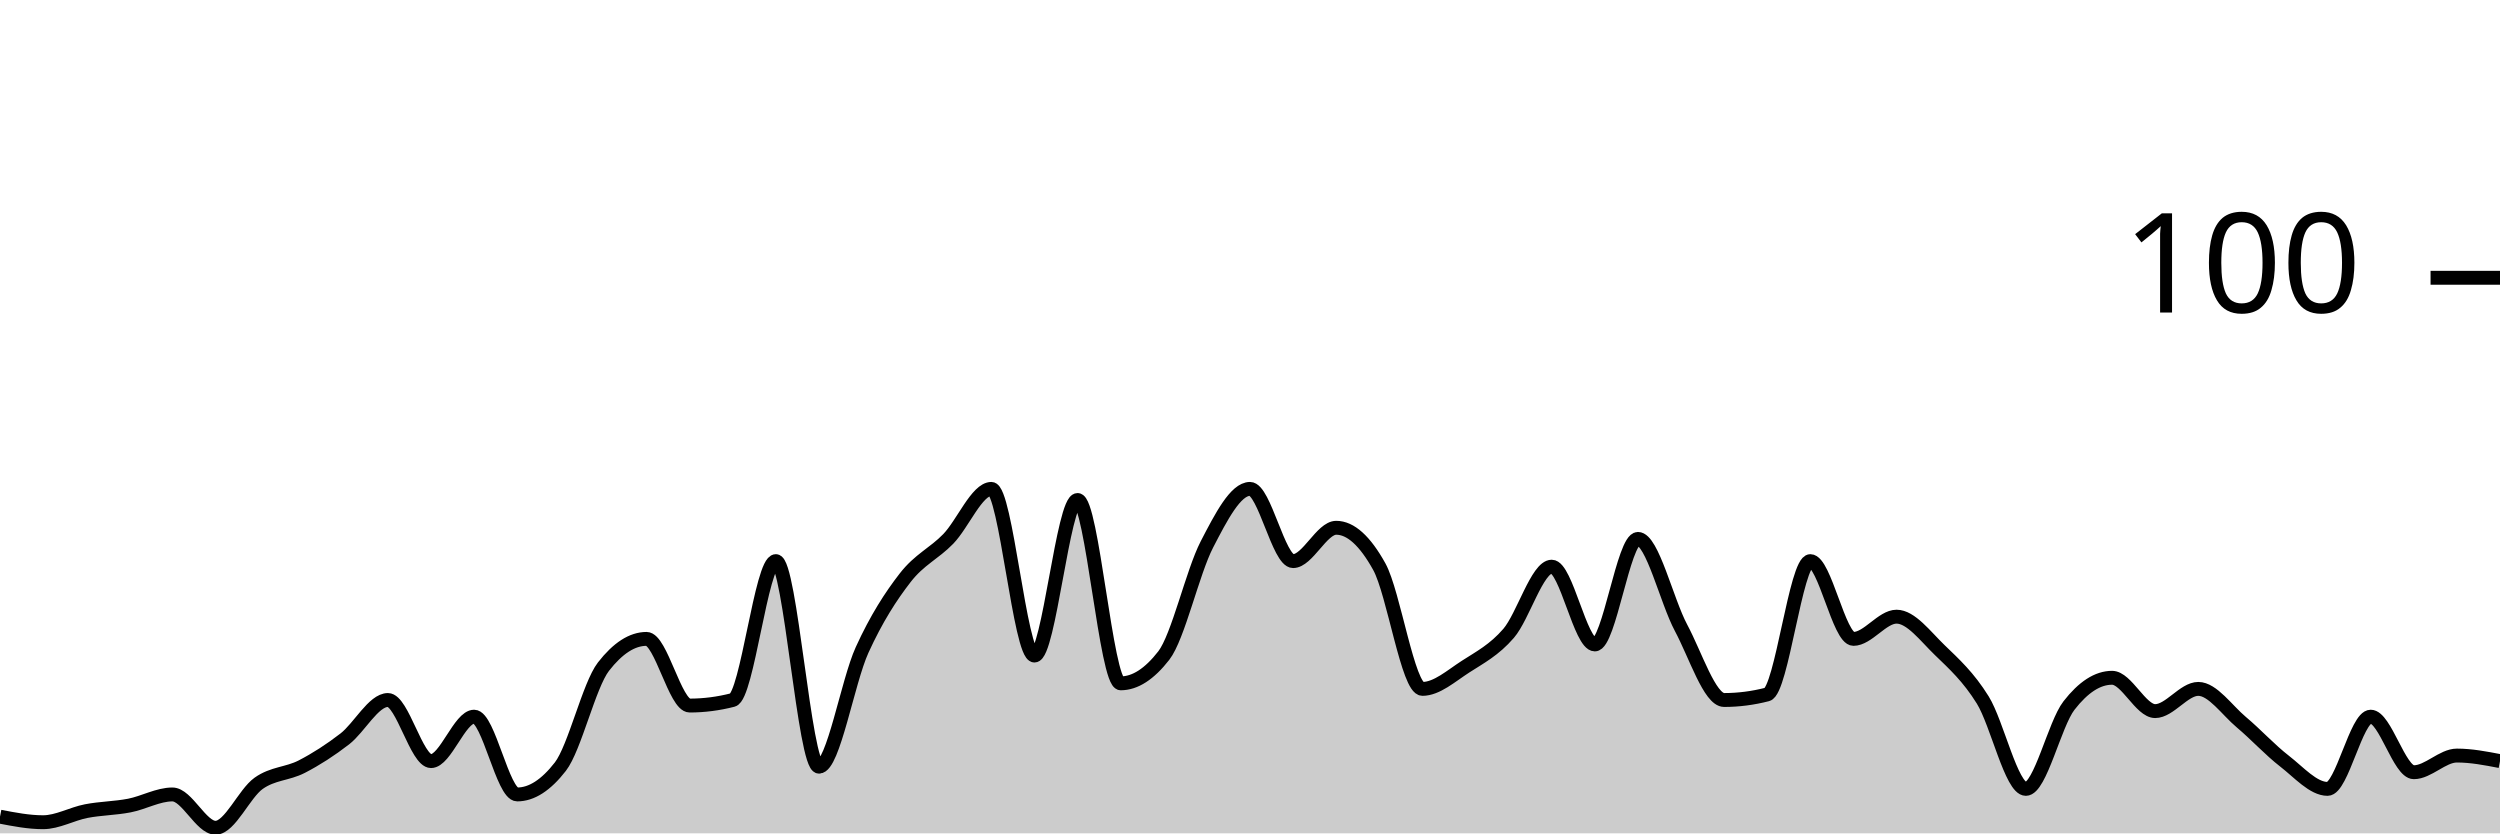
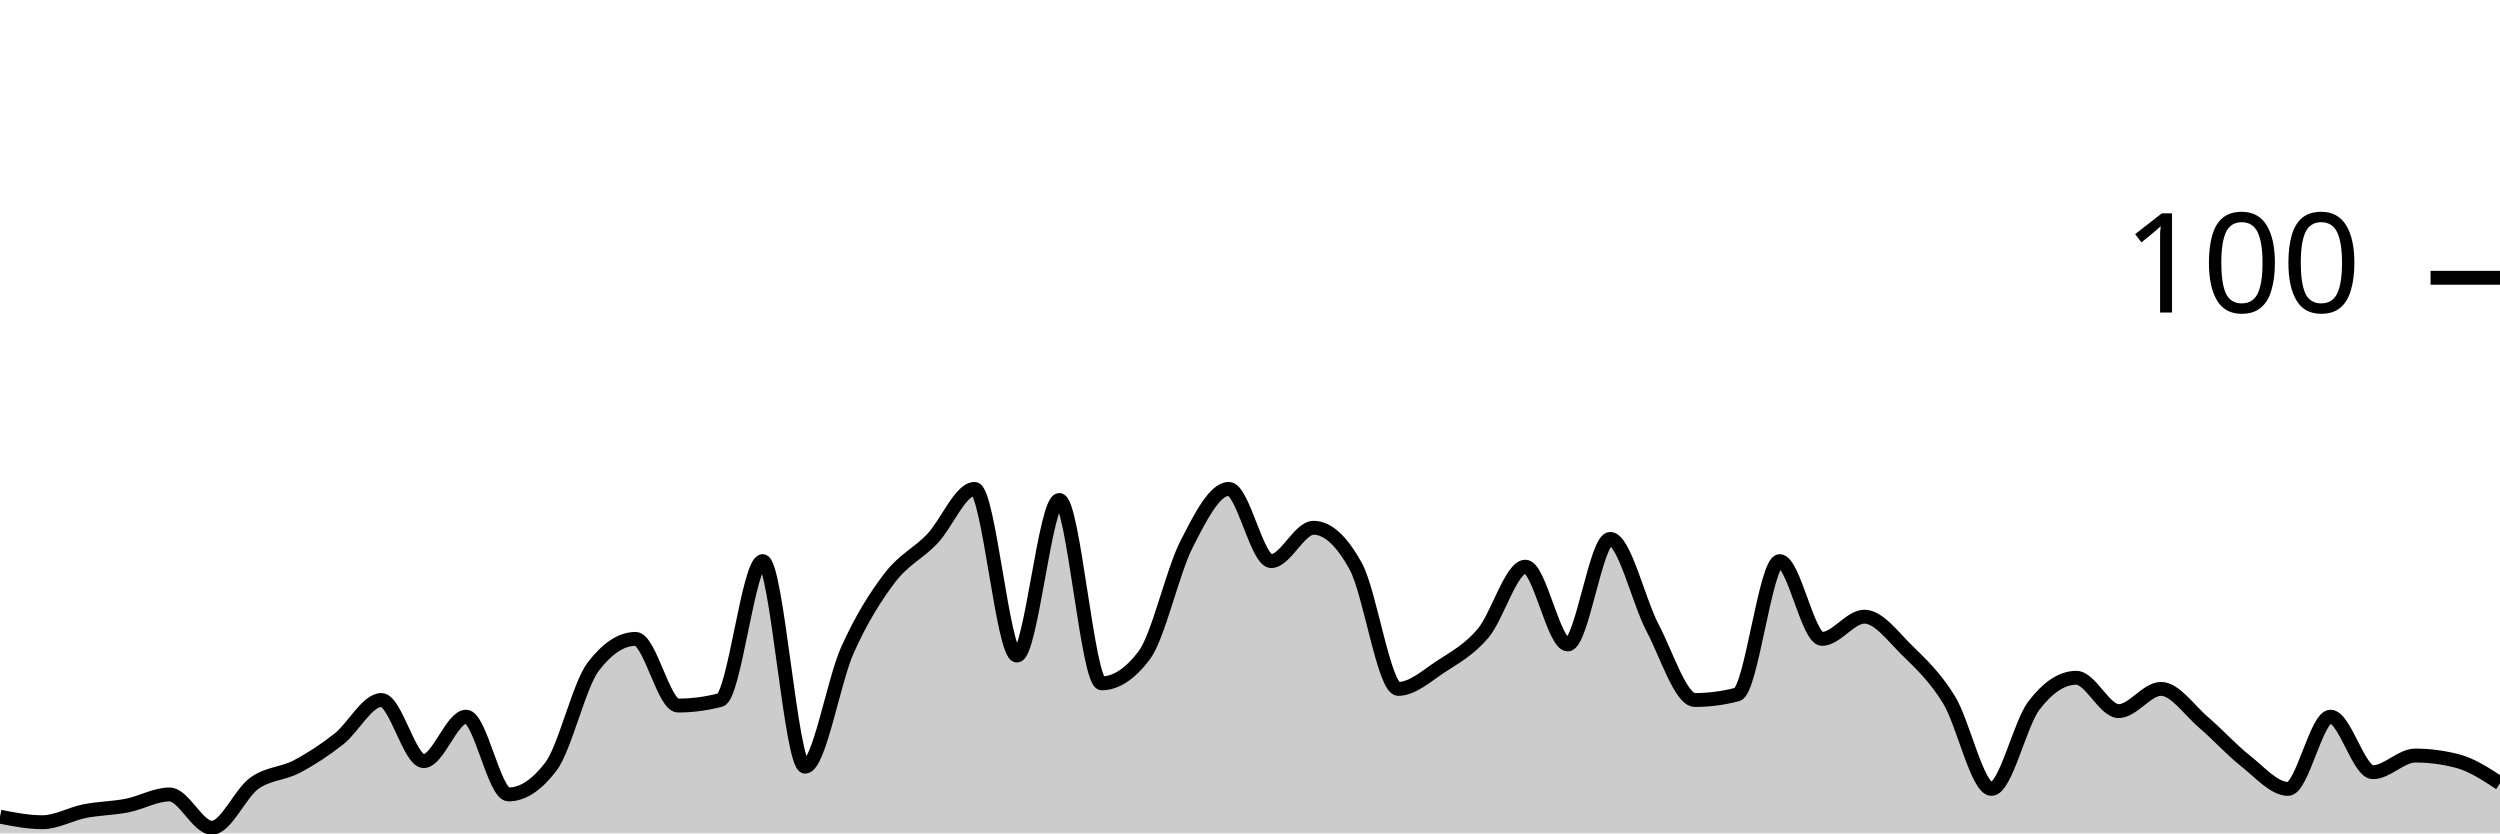
<svg xmlns="http://www.w3.org/2000/svg" viewBox="0 0 180 60">
  <g transform="translate(0,20)">
-     <path class="area" fill="rgba(0, 0, 0, 0.2)" d="M0,38.8C1.034,39,2.069,39.2,3.103,39.2C4.138,39.2,5.172,38.6,6.207,38.4C7.241,38.2,8.276,38.2,9.31,38C10.345,37.8,11.379,37.2,12.414,37.2C13.448,37.2,14.483,39.6,15.517,39.6C16.552,39.6,17.586,37.133,18.621,36.4C19.655,35.667,20.69,35.733,21.724,35.2C22.759,34.667,23.793,34,24.828,33.2C25.862,32.4,26.897,30.4,27.931,30.4C28.966,30.4,30,34.8,31.034,34.8C32.069,34.8,33.103,31.6,34.138,31.6C35.172,31.6,36.207,37.2,37.241,37.2C38.276,37.2,39.31,36.533,40.345,35.2C41.379,33.867,42.414,29.333,43.448,28C44.483,26.667,45.517,26,46.552,26C47.586,26,48.621,30.8,49.655,30.8C50.69,30.8,51.724,30.667,52.759,30.4C53.793,30.133,54.828,20.4,55.862,20.4C56.897,20.4,57.931,35.2,58.966,35.2C60,35.2,61.034,29.067,62.069,26.8C63.103,24.533,64.138,22.933,65.172,21.6C66.207,20.267,67.241,19.867,68.276,18.8C69.31,17.733,70.345,15.2,71.379,15.2C72.414,15.2,73.448,27.2,74.483,27.2C75.517,27.2,76.552,16,77.586,16C78.621,16,79.655,29.2,80.69,29.2C81.724,29.2,82.759,28.533,83.793,27.2C84.828,25.867,85.862,21.2,86.897,19.2C87.931,17.2,88.966,15.2,90,15.2C91.034,15.2,92.069,20.4,93.103,20.4C94.138,20.4,95.172,18,96.207,18C97.241,18,98.276,18.933,99.31,20.8C100.345,22.667,101.379,29.6,102.414,29.6C103.448,29.6,104.483,28.667,105.517,28C106.552,27.333,107.586,26.8,108.621,25.6C109.655,24.4,110.69,20.8,111.724,20.8C112.759,20.8,113.793,26.4,114.828,26.4C115.862,26.4,116.897,18.8,117.931,18.8C118.966,18.8,120,23.267,121.034,25.2C122.069,27.133,123.103,30.4,124.138,30.4C125.172,30.4,126.207,30.267,127.241,30C128.276,29.733,129.31,20.4,130.345,20.4C131.379,20.4,132.414,26,133.448,26C134.483,26,135.517,24.4,136.552,24.4C137.586,24.4,138.621,25.8,139.655,26.8C140.69,27.8,141.724,28.733,142.759,30.4C143.793,32.067,144.828,36.8,145.862,36.8C146.897,36.8,147.931,32.133,148.966,30.8C150,29.467,151.034,28.8,152.069,28.8C153.103,28.8,154.138,31.2,155.172,31.2C156.207,31.2,157.241,29.6,158.276,29.6C159.31,29.6,160.345,31.133,161.379,32C162.414,32.867,163.448,34,164.483,34.8C165.517,35.6,166.552,36.8,167.586,36.8C168.621,36.8,169.655,31.6,170.69,31.6C171.724,31.6,172.759,35.6,173.793,35.6C174.828,35.6,175.862,34.4,176.897,34.4C177.931,34.4,178.966,34.6,180,34.8L180,40C178.966,40,177.931,40,176.897,40C175.862,40,174.828,40,173.793,40C172.759,40,171.724,40,170.69,40C169.655,40,168.621,40,167.586,40C166.552,40,165.517,40,164.483,40C163.448,40,162.414,40,161.379,40C160.345,40,159.31,40,158.276,40C157.241,40,156.207,40,155.172,40C154.138,40,153.103,40,152.069,40C151.034,40,150,40,148.966,40C147.931,40,146.897,40,145.862,40C144.828,40,143.793,40,142.759,40C141.724,40,140.69,40,139.655,40C138.621,40,137.586,40,136.552,40C135.517,40,134.483,40,133.448,40C132.414,40,131.379,40,130.345,40C129.31,40,128.276,40,127.241,40C126.207,40,125.172,40,124.138,40C123.103,40,122.069,40,121.034,40C120,40,118.966,40,117.931,40C116.897,40,115.862,40,114.828,40C113.793,40,112.759,40,111.724,40C110.69,40,109.655,40,108.621,40C107.586,40,106.552,40,105.517,40C104.483,40,103.448,40,102.414,40C101.379,40,100.345,40,99.31,40C98.276,40,97.241,40,96.207,40C95.172,40,94.138,40,93.103,40C92.069,40,91.034,40,90,40C88.966,40,87.931,40,86.897,40C85.862,40,84.828,40,83.793,40C82.759,40,81.724,40,80.69,40C79.655,40,78.621,40,77.586,40C76.552,40,75.517,40,74.483,40C73.448,40,72.414,40,71.379,40C70.345,40,69.31,40,68.276,40C67.241,40,66.207,40,65.172,40C64.138,40,63.103,40,62.069,40C61.034,40,60,40,58.966,40C57.931,40,56.897,40,55.862,40C54.828,40,53.793,40,52.759,40C51.724,40,50.69,40,49.655,40C48.621,40,47.586,40,46.552,40C45.517,40,44.483,40,43.448,40C42.414,40,41.379,40,40.345,40C39.31,40,38.276,40,37.241,40C36.207,40,35.172,40,34.138,40C33.103,40,32.069,40,31.034,40C30,40,28.966,40,27.931,40C26.897,40,25.862,40,24.828,40C23.793,40,22.759,40,21.724,40C20.69,40,19.655,40,18.621,40C17.586,40,16.552,40,15.517,40C14.483,40,13.448,40,12.414,40C11.379,40,10.345,40,9.31,40C8.276,40,7.241,40,6.207,40C5.172,40,4.138,40,3.103,40C2.069,40,1.034,40,0,40Z" />
-     <path class="line" stroke="black" fill="none" d="M0,38.8C1.034,39,2.069,39.2,3.103,39.2C4.138,39.2,5.172,38.6,6.207,38.4C7.241,38.2,8.276,38.2,9.31,38C10.345,37.8,11.379,37.2,12.414,37.2C13.448,37.2,14.483,39.6,15.517,39.6C16.552,39.6,17.586,37.133,18.621,36.4C19.655,35.667,20.69,35.733,21.724,35.2C22.759,34.667,23.793,34,24.828,33.2C25.862,32.4,26.897,30.4,27.931,30.4C28.966,30.4,30,34.8,31.034,34.8C32.069,34.8,33.103,31.6,34.138,31.6C35.172,31.6,36.207,37.2,37.241,37.2C38.276,37.2,39.31,36.533,40.345,35.2C41.379,33.867,42.414,29.333,43.448,28C44.483,26.667,45.517,26,46.552,26C47.586,26,48.621,30.8,49.655,30.8C50.69,30.8,51.724,30.667,52.759,30.4C53.793,30.133,54.828,20.4,55.862,20.4C56.897,20.4,57.931,35.2,58.966,35.2C60,35.2,61.034,29.067,62.069,26.8C63.103,24.533,64.138,22.933,65.172,21.6C66.207,20.267,67.241,19.867,68.276,18.8C69.31,17.733,70.345,15.2,71.379,15.2C72.414,15.2,73.448,27.2,74.483,27.2C75.517,27.2,76.552,16,77.586,16C78.621,16,79.655,29.2,80.69,29.2C81.724,29.2,82.759,28.533,83.793,27.2C84.828,25.867,85.862,21.2,86.897,19.2C87.931,17.2,88.966,15.2,90,15.2C91.034,15.2,92.069,20.4,93.103,20.4C94.138,20.4,95.172,18,96.207,18C97.241,18,98.276,18.933,99.31,20.8C100.345,22.667,101.379,29.6,102.414,29.6C103.448,29.6,104.483,28.667,105.517,28C106.552,27.333,107.586,26.8,108.621,25.6C109.655,24.4,110.69,20.8,111.724,20.8C112.759,20.8,113.793,26.4,114.828,26.4C115.862,26.4,116.897,18.8,117.931,18.8C118.966,18.8,120,23.267,121.034,25.2C122.069,27.133,123.103,30.4,124.138,30.4C125.172,30.4,126.207,30.267,127.241,30C128.276,29.733,129.31,20.4,130.345,20.4C131.379,20.4,132.414,26,133.448,26C134.483,26,135.517,24.4,136.552,24.4C137.586,24.4,138.621,25.8,139.655,26.8C140.69,27.8,141.724,28.733,142.759,30.4C143.793,32.067,144.828,36.8,145.862,36.8C146.897,36.8,147.931,32.133,148.966,30.8C150,29.467,151.034,28.8,152.069,28.8C153.103,28.8,154.138,31.2,155.172,31.2C156.207,31.2,157.241,29.6,158.276,29.6C159.31,29.6,160.345,31.133,161.379,32C162.414,32.867,163.448,34,164.483,34.8C165.517,35.6,166.552,36.8,167.586,36.8C168.621,36.8,169.655,31.6,170.69,31.6C171.724,31.6,172.759,35.6,173.793,35.6C174.828,35.6,175.862,34.4,176.897,34.4C177.931,34.4,178.966,34.6,180,34.8" />
+     <path class="area" fill="rgba(0, 0, 0, 0.2)" d="M0,38.8C1.017,39,2.034,39.2,3.051,39.2C4.068,39.2,5.085,38.6,6.102,38.4C7.119,38.2,8.136,38.2,9.153,38C10.169,37.8,11.186,37.2,12.203,37.2C13.22,37.2,14.237,39.6,15.254,39.6C16.271,39.6,17.288,37.133,18.305,36.4C19.322,35.667,20.339,35.733,21.356,35.2C22.373,34.667,23.39,34,24.407,33.2C25.424,32.4,26.441,30.4,27.458,30.4C28.475,30.4,29.492,34.8,30.508,34.8C31.525,34.8,32.542,31.6,33.559,31.6C34.576,31.6,35.593,37.2,36.61,37.2C37.627,37.2,38.644,36.533,39.661,35.2C40.678,33.867,41.695,29.333,42.712,28C43.729,26.667,44.746,26,45.763,26C46.78,26,47.797,30.8,48.814,30.8C49.831,30.8,50.847,30.667,51.864,30.4C52.881,30.133,53.898,20.4,54.915,20.4C55.932,20.4,56.949,35.2,57.966,35.2C58.983,35.2,60,29.067,61.017,26.8C62.034,24.533,63.051,22.933,64.068,21.6C65.085,20.267,66.102,19.867,67.119,18.8C68.136,17.733,69.153,15.2,70.169,15.2C71.186,15.2,72.203,27.2,73.22,27.2C74.237,27.2,75.254,16,76.271,16C77.288,16,78.305,29.2,79.322,29.2C80.339,29.2,81.356,28.533,82.373,27.2C83.39,25.867,84.407,21.2,85.424,19.2C86.441,17.2,87.458,15.2,88.475,15.2C89.492,15.2,90.508,20.4,91.525,20.4C92.542,20.4,93.559,18,94.576,18C95.593,18,96.61,18.933,97.627,20.8C98.644,22.667,99.661,29.6,100.678,29.6C101.695,29.6,102.712,28.667,103.729,28C104.746,27.333,105.763,26.8,106.78,25.6C107.797,24.4,108.814,20.8,109.831,20.8C110.847,20.8,111.864,26.4,112.881,26.4C113.898,26.4,114.915,18.8,115.932,18.8C116.949,18.8,117.966,23.267,118.983,25.2C120,27.133,121.017,30.4,122.034,30.4C123.051,30.4,124.068,30.267,125.085,30C126.102,29.733,127.119,20.4,128.136,20.4C129.153,20.4,130.169,26,131.186,26C132.203,26,133.22,24.4,134.237,24.4C135.254,24.4,136.271,25.8,137.288,26.8C138.305,27.8,139.322,28.733,140.339,30.4C141.356,32.067,142.373,36.8,143.39,36.8C144.407,36.8,145.424,32.133,146.441,30.8C147.458,29.467,148.475,28.8,149.492,28.8C150.508,28.8,151.525,31.2,152.542,31.2C153.559,31.2,154.576,29.6,155.593,29.6C156.61,29.6,157.627,31.133,158.644,32C159.661,32.867,160.678,34,161.695,34.8C162.712,35.6,163.729,36.8,164.746,36.8C165.763,36.8,166.78,31.6,167.797,31.6C168.814,31.6,169.831,35.6,170.847,35.6C171.864,35.6,172.881,34.4,173.898,34.4C174.915,34.4,175.932,34.533,176.949,34.8C177.966,35.067,178.983,35.733,180,36.4L180,40C178.983,40,177.966,40,176.949,40C175.932,40,174.915,40,173.898,40C172.881,40,171.864,40,170.847,40C169.831,40,168.814,40,167.797,40C166.78,40,165.763,40,164.746,40C163.729,40,162.712,40,161.695,40C160.678,40,159.661,40,158.644,40C157.627,40,156.61,40,155.593,40C154.576,40,153.559,40,152.542,40C151.525,40,150.508,40,149.492,40C148.475,40,147.458,40,146.441,40C145.424,40,144.407,40,143.39,40C142.373,40,141.356,40,140.339,40C139.322,40,138.305,40,137.288,40C136.271,40,135.254,40,134.237,40C133.22,40,132.203,40,131.186,40C130.169,40,129.153,40,128.136,40C127.119,40,126.102,40,125.085,40C124.068,40,123.051,40,122.034,40C121.017,40,120,40,118.983,40C117.966,40,116.949,40,115.932,40C114.915,40,113.898,40,112.881,40C111.864,40,110.847,40,109.831,40C108.814,40,107.797,40,106.78,40C105.763,40,104.746,40,103.729,40C102.712,40,101.695,40,100.678,40C99.661,40,98.644,40,97.627,40C96.61,40,95.593,40,94.576,40C93.559,40,92.542,40,91.525,40C90.508,40,89.492,40,88.475,40C87.458,40,86.441,40,85.424,40C84.407,40,83.39,40,82.373,40C81.356,40,80.339,40,79.322,40C78.305,40,77.288,40,76.271,40C75.254,40,74.237,40,73.22,40C72.203,40,71.186,40,70.169,40C69.153,40,68.136,40,67.119,40C66.102,40,65.085,40,64.068,40C63.051,40,62.034,40,61.017,40C60,40,58.983,40,57.966,40C56.949,40,55.932,40,54.915,40C53.898,40,52.881,40,51.864,40C50.847,40,49.831,40,48.814,40C47.797,40,46.78,40,45.763,40C44.746,40,43.729,40,42.712,40C41.695,40,40.678,40,39.661,40C38.644,40,37.627,40,36.61,40C35.593,40,34.576,40,33.559,40C32.542,40,31.525,40,30.508,40C29.492,40,28.475,40,27.458,40C26.441,40,25.424,40,24.407,40C23.39,40,22.373,40,21.356,40C20.339,40,19.322,40,18.305,40C17.288,40,16.271,40,15.254,40C14.237,40,13.22,40,12.203,40C11.186,40,10.169,40,9.153,40C8.136,40,7.119,40,6.102,40C5.085,40,4.068,40,3.051,40C2.034,40,1.017,40,0,40Z" />
+     <path class="line" stroke="black" fill="none" d="M0,38.8C1.017,39,2.034,39.2,3.051,39.2C4.068,39.2,5.085,38.6,6.102,38.4C7.119,38.2,8.136,38.2,9.153,38C10.169,37.8,11.186,37.2,12.203,37.2C13.22,37.2,14.237,39.6,15.254,39.6C16.271,39.6,17.288,37.133,18.305,36.4C19.322,35.667,20.339,35.733,21.356,35.2C22.373,34.667,23.39,34,24.407,33.2C25.424,32.4,26.441,30.4,27.458,30.4C28.475,30.4,29.492,34.8,30.508,34.8C31.525,34.8,32.542,31.6,33.559,31.6C34.576,31.6,35.593,37.2,36.61,37.2C37.627,37.2,38.644,36.533,39.661,35.2C40.678,33.867,41.695,29.333,42.712,28C43.729,26.667,44.746,26,45.763,26C46.78,26,47.797,30.8,48.814,30.8C49.831,30.8,50.847,30.667,51.864,30.4C52.881,30.133,53.898,20.4,54.915,20.4C55.932,20.4,56.949,35.2,57.966,35.2C58.983,35.2,60,29.067,61.017,26.8C62.034,24.533,63.051,22.933,64.068,21.6C65.085,20.267,66.102,19.867,67.119,18.8C68.136,17.733,69.153,15.2,70.169,15.2C71.186,15.2,72.203,27.2,73.22,27.2C74.237,27.2,75.254,16,76.271,16C77.288,16,78.305,29.2,79.322,29.2C80.339,29.2,81.356,28.533,82.373,27.2C83.39,25.867,84.407,21.2,85.424,19.2C86.441,17.2,87.458,15.2,88.475,15.2C89.492,15.2,90.508,20.4,91.525,20.4C92.542,20.4,93.559,18,94.576,18C95.593,18,96.61,18.933,97.627,20.8C98.644,22.667,99.661,29.6,100.678,29.6C101.695,29.6,102.712,28.667,103.729,28C104.746,27.333,105.763,26.8,106.78,25.6C107.797,24.4,108.814,20.8,109.831,20.8C110.847,20.8,111.864,26.4,112.881,26.4C113.898,26.4,114.915,18.8,115.932,18.8C116.949,18.8,117.966,23.267,118.983,25.2C120,27.133,121.017,30.4,122.034,30.4C123.051,30.4,124.068,30.267,125.085,30C126.102,29.733,127.119,20.4,128.136,20.4C129.153,20.4,130.169,26,131.186,26C132.203,26,133.22,24.4,134.237,24.4C135.254,24.4,136.271,25.8,137.288,26.8C138.305,27.8,139.322,28.733,140.339,30.4C141.356,32.067,142.373,36.8,143.39,36.8C144.407,36.8,145.424,32.133,146.441,30.8C147.458,29.467,148.475,28.8,149.492,28.8C150.508,28.8,151.525,31.2,152.542,31.2C153.559,31.2,154.576,29.6,155.593,29.6C156.61,29.6,157.627,31.133,158.644,32C159.661,32.867,160.678,34,161.695,34.8C162.712,35.6,163.729,36.8,164.746,36.8C165.763,36.8,166.78,31.6,167.797,31.6C168.814,31.6,169.831,35.6,170.847,35.6C171.864,35.6,172.881,34.4,173.898,34.4C174.915,34.4,175.932,34.533,176.949,34.8C177.966,35.067,178.983,35.733,180,36.4" />
    <path class="axis-ceiling" stroke-width="1" stroke="black" fill="none" d="M175,0L180,0" />
    <text class="axis-ceiling-label" font-family="sans-serif" text-anchor="end" font-size="10px" x="170" y="2.5">100</text>
  </g>
</svg>
